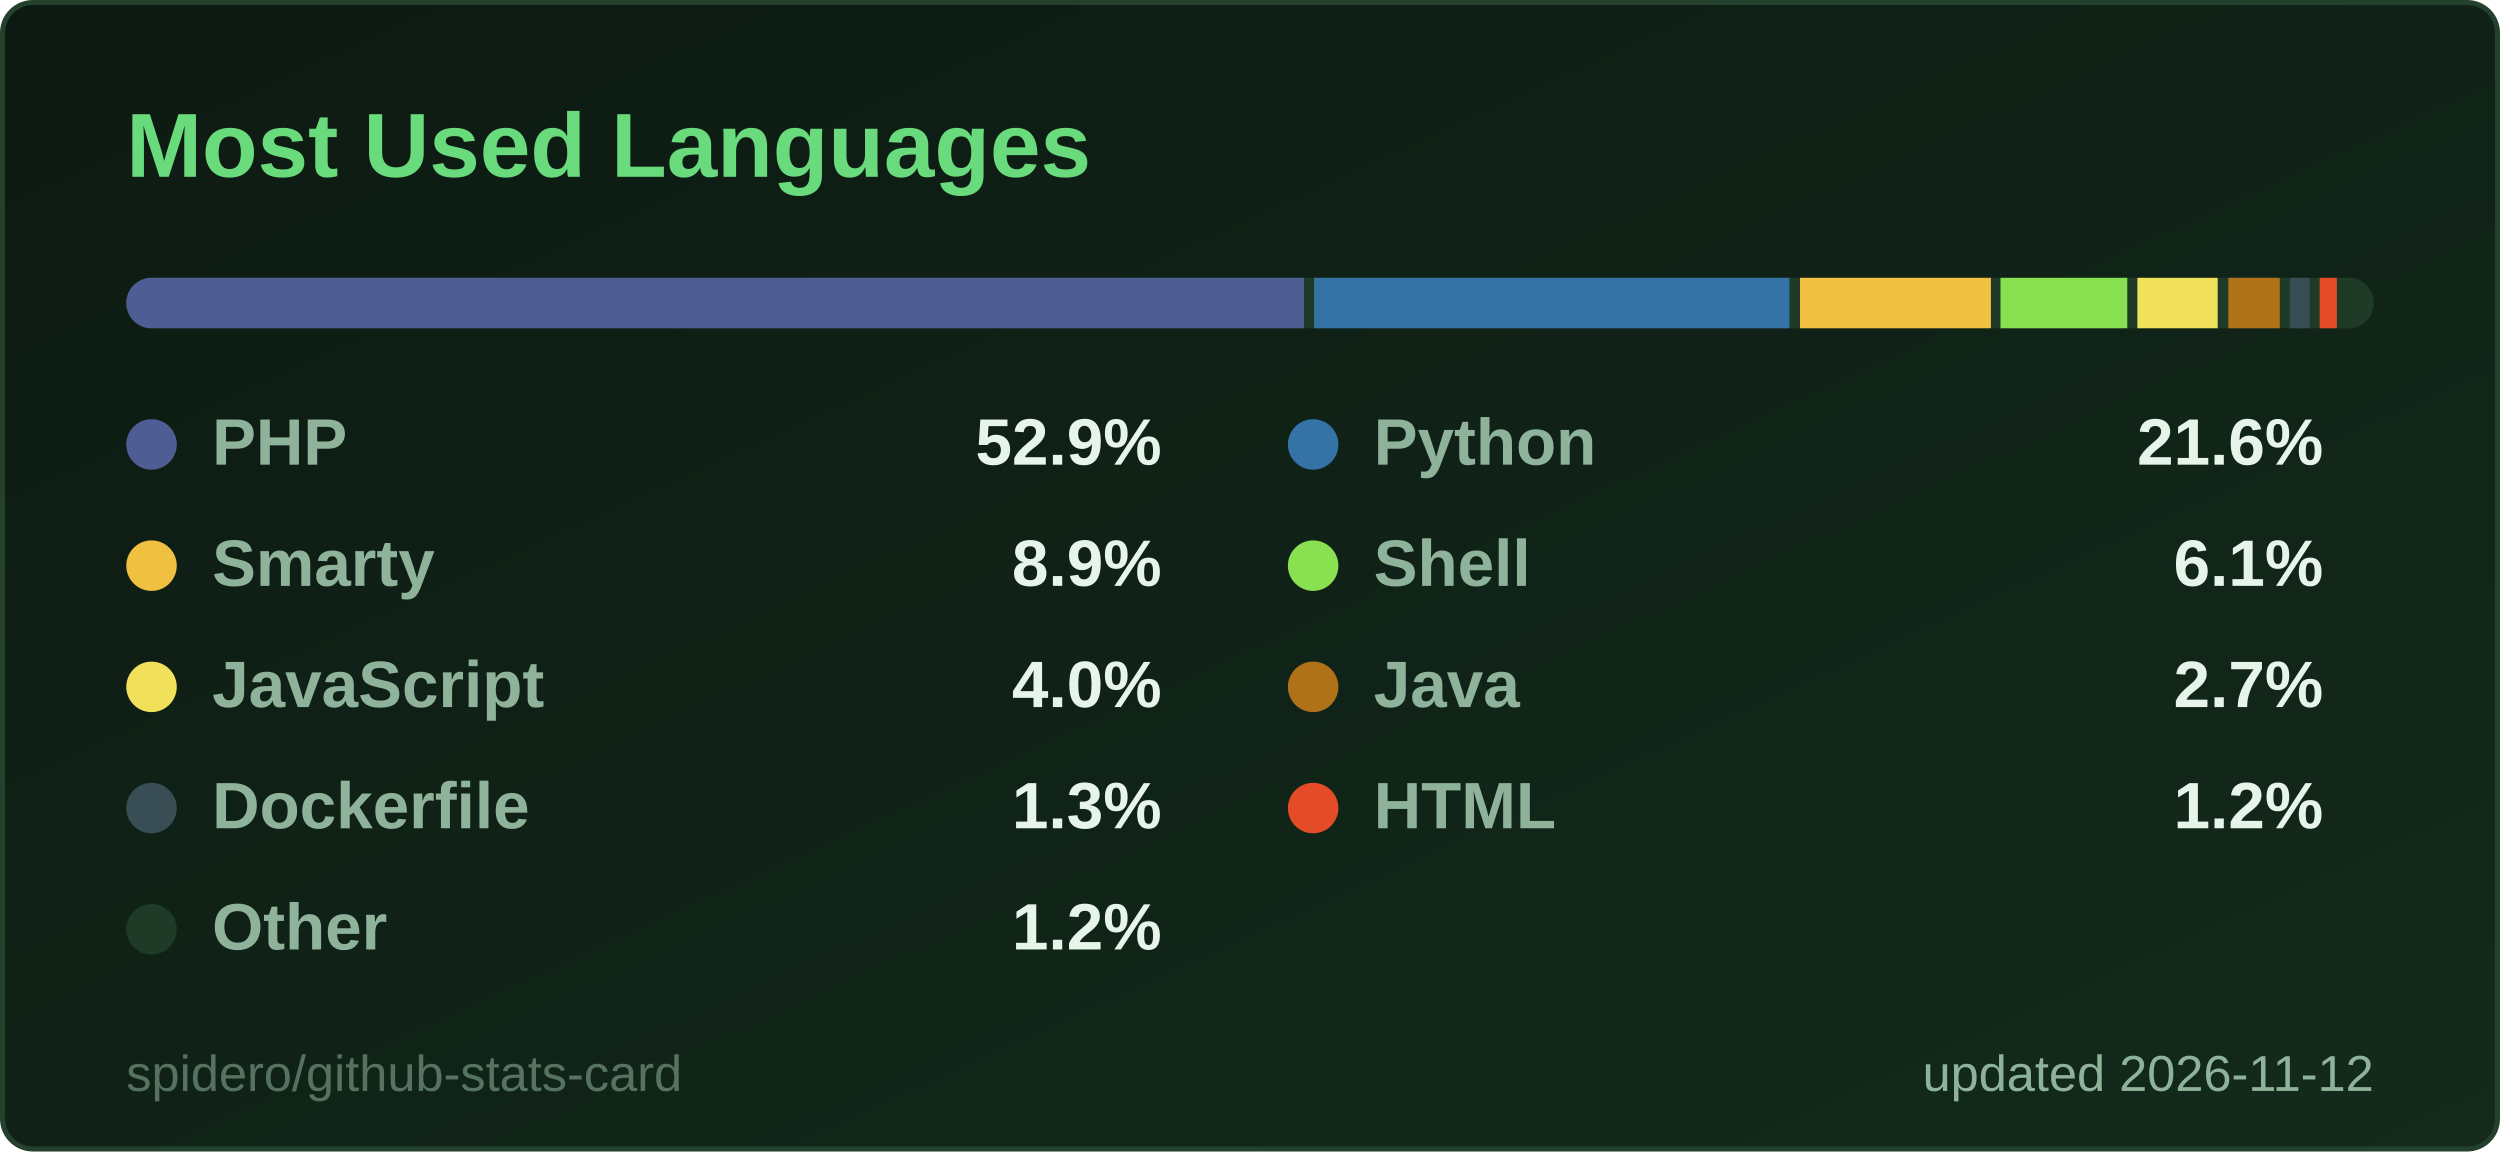
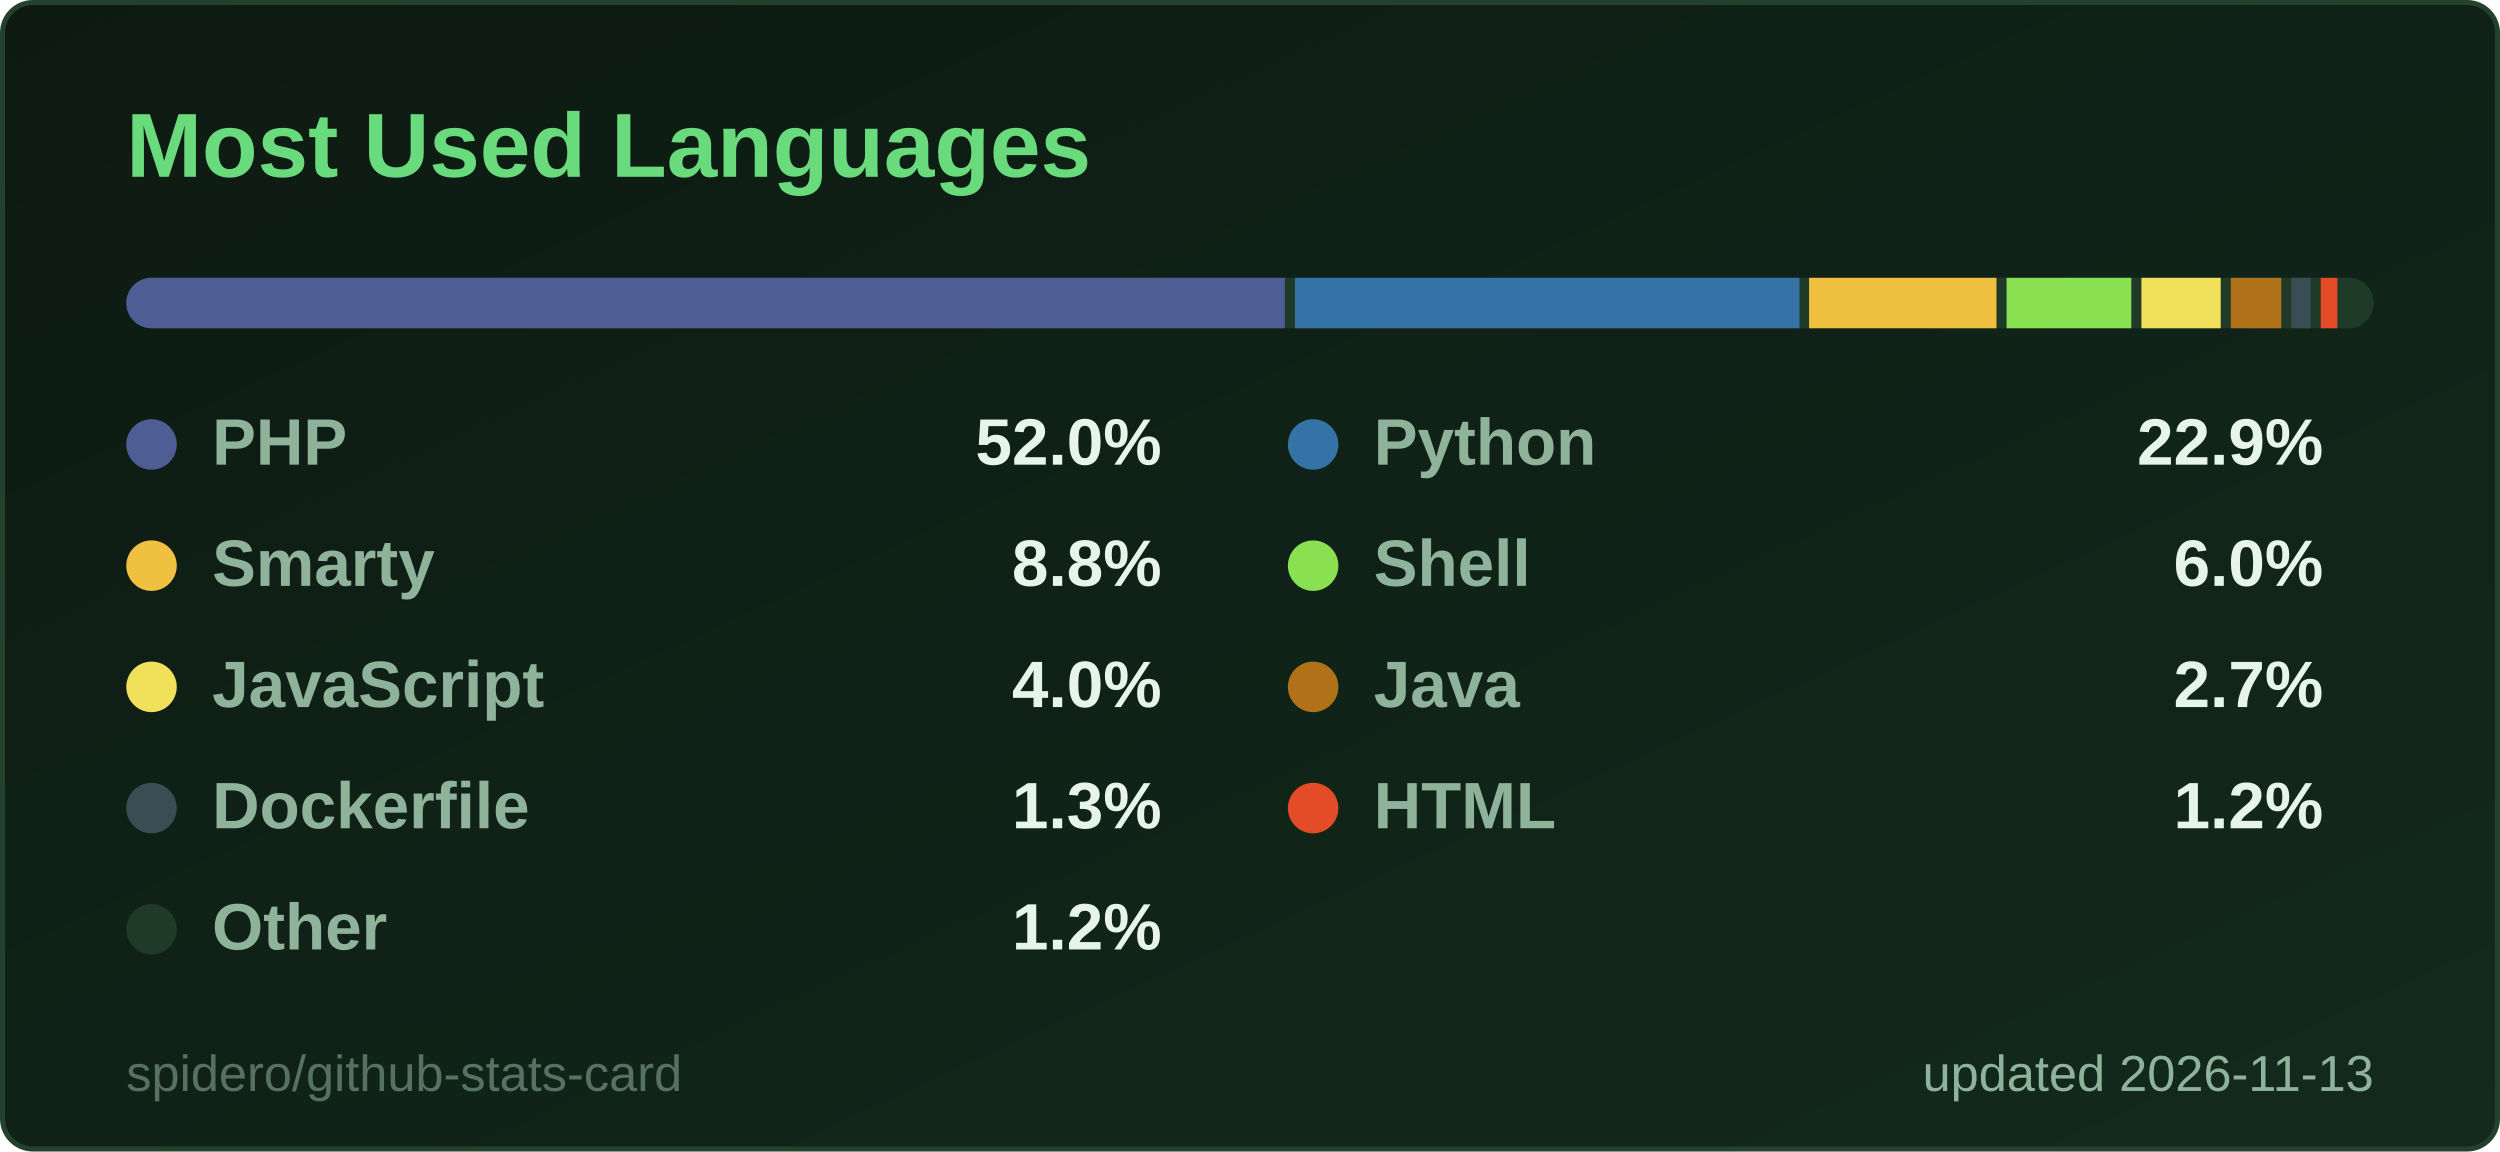
<svg xmlns="http://www.w3.org/2000/svg" width="495" height="228" viewBox="0 0 495 228" role="img" aria-label="Most Used Languages">
  <style>
  .title { font: 600 18px 'Segoe UI', Ubuntu, 'Helvetica Neue', Arial, sans-serif; fill: #69db7c; }
  .label { font: 600 13px 'Segoe UI', Ubuntu, 'Helvetica Neue', Arial, sans-serif; fill: #8fb39a; }
  .value { font: 700 13px 'Segoe UI', Ubuntu, 'Helvetica Neue', Arial, sans-serif; fill: #e6f4ea; }
  .big { font: 700 22px 'Segoe UI', Ubuntu, 'Helvetica Neue', Arial, sans-serif; fill: #e6f4ea; }
  .small { font: 400 10px 'Segoe UI', Ubuntu, 'Helvetica Neue', Arial, sans-serif; fill: #8fb39a; }
  .credit { opacity: .55; }
  /* Visible by default; the animation only fades in from 0 (no-animation renderers show the final state) */
  .fade { animation: fade .5s ease-in-out backwards; }
  @keyframes fade { from { opacity: 0; } }
  @media (prefers-reduced-motion: reduce) { * { animation: none !important; } }

</style>
  <defs>
    <linearGradient id="bg" x1="0" y1="0" x2="1" y2="1">
      <stop offset="0" stop-color="#0d1a12" />
      <stop offset="1" stop-color="#132a1c" />
    </linearGradient>
  </defs>
  <rect x="0.5" y="0.5" width="494" height="227" rx="6" fill="url(#bg)" stroke="#24412d" />
  <text x="25" y="35" class="title">Most Used Languages</text>
  <clipPath id="bar2555">
    <rect x="25" y="55" width="445" height="10" rx="5.0" />
  </clipPath>
  <g clip-path="url(#bar2555)">
    <rect x="25" y="55" width="445" height="10" fill="#1f3a27" />
-     <rect x="25.0" y="55" width="233.2" height="10" fill="#4F5D95" />
-     <rect x="260.2" y="55" width="94.1" height="10" fill="#3572A5" />
-     <rect x="356.4" y="55" width="37.8" height="10" fill="#f0c040" />
-     <rect x="396.1" y="55" width="25.1" height="10" fill="#89e051" />
-     <rect x="423.2" y="55" width="15.9" height="10" fill="#f1e05a" />
-     <rect x="441.2" y="55" width="10.2" height="10" fill="#b07219" />
-     <rect x="453.4" y="55" width="3.9" height="10" fill="#384d54" />
-     <rect x="459.3" y="55" width="3.4" height="10" fill="#e34c26" />
-     <rect x="464.7" y="55" width="3.3" height="10" fill="#1f3a27" />
+     <rect x="25.0" y="55" width="229.4" height="10" fill="#4F5D95" />
+     <rect x="256.4" y="55" width="99.9" height="10" fill="#3572A5" />
+     <rect x="358.2" y="55" width="37.1" height="10" fill="#f0c040" />
+     <rect x="397.3" y="55" width="24.7" height="10" fill="#89e051" />
+     <rect x="424.0" y="55" width="15.7" height="10" fill="#f1e05a" />
+     <rect x="441.7" y="55" width="10.0" height="10" fill="#b07219" />
+     <rect x="453.7" y="55" width="3.8" height="10" fill="#384d54" />
+     <rect x="459.5" y="55" width="3.3" height="10" fill="#e34c26" />
+     <rect x="464.8" y="55" width="3.2" height="10" fill="#1f3a27" />
  </g>
  <g class="fade" style="animation-delay:150ms">
    <circle cx="30" cy="88" r="5" fill="#4F5D95" />
    <text x="42" y="92" class="label">PHP</text>
-     <text x="230" y="92" text-anchor="end" class="value">52.9%</text>
+     <text x="230" y="92" text-anchor="end" class="value">52.0%</text>
  </g>
  <g class="fade" style="animation-delay:250ms">
    <circle cx="260" cy="88" r="5" fill="#3572A5" />
    <text x="272" y="92" class="label">Python</text>
-     <text x="460" y="92" text-anchor="end" class="value">21.6%</text>
+     <text x="460" y="92" text-anchor="end" class="value">22.9%</text>
  </g>
  <g class="fade" style="animation-delay:350ms">
    <circle cx="30" cy="112" r="5" fill="#f0c040" />
    <text x="42" y="116" class="label">Smarty</text>
-     <text x="230" y="116" text-anchor="end" class="value">8.9%</text>
+     <text x="230" y="116" text-anchor="end" class="value">8.8%</text>
  </g>
  <g class="fade" style="animation-delay:450ms">
    <circle cx="260" cy="112" r="5" fill="#89e051" />
    <text x="272" y="116" class="label">Shell</text>
-     <text x="460" y="116" text-anchor="end" class="value">6.1%</text>
+     <text x="460" y="116" text-anchor="end" class="value">6.0%</text>
  </g>
  <g class="fade" style="animation-delay:550ms">
    <circle cx="30" cy="136" r="5" fill="#f1e05a" />
    <text x="42" y="140" class="label">JavaScript</text>
    <text x="230" y="140" text-anchor="end" class="value">4.0%</text>
  </g>
  <g class="fade" style="animation-delay:650ms">
    <circle cx="260" cy="136" r="5" fill="#b07219" />
    <text x="272" y="140" class="label">Java</text>
    <text x="460" y="140" text-anchor="end" class="value">2.7%</text>
  </g>
  <g class="fade" style="animation-delay:750ms">
    <circle cx="30" cy="160" r="5" fill="#384d54" />
    <text x="42" y="164" class="label">Dockerfile</text>
    <text x="230" y="164" text-anchor="end" class="value">1.3%</text>
  </g>
  <g class="fade" style="animation-delay:850ms">
    <circle cx="260" cy="160" r="5" fill="#e34c26" />
    <text x="272" y="164" class="label">HTML</text>
    <text x="460" y="164" text-anchor="end" class="value">1.2%</text>
  </g>
  <g class="fade" style="animation-delay:950ms">
    <circle cx="30" cy="184" r="5" fill="#1f3a27" />
    <text x="42" y="188" class="label">Other</text>
    <text x="230" y="188" text-anchor="end" class="value">1.2%</text>
  </g>
-   <text x="470" y="216" text-anchor="end" class="small">updated 2026-11-12</text>
+   <text x="470" y="216" text-anchor="end" class="small">updated 2026-11-13</text>
  <a href="https://github.com/spidero/github-stats-card" target="_blank">
    <text x="25" y="216" class="small credit">spidero/github-stats-card</text>
  </a>
</svg>
